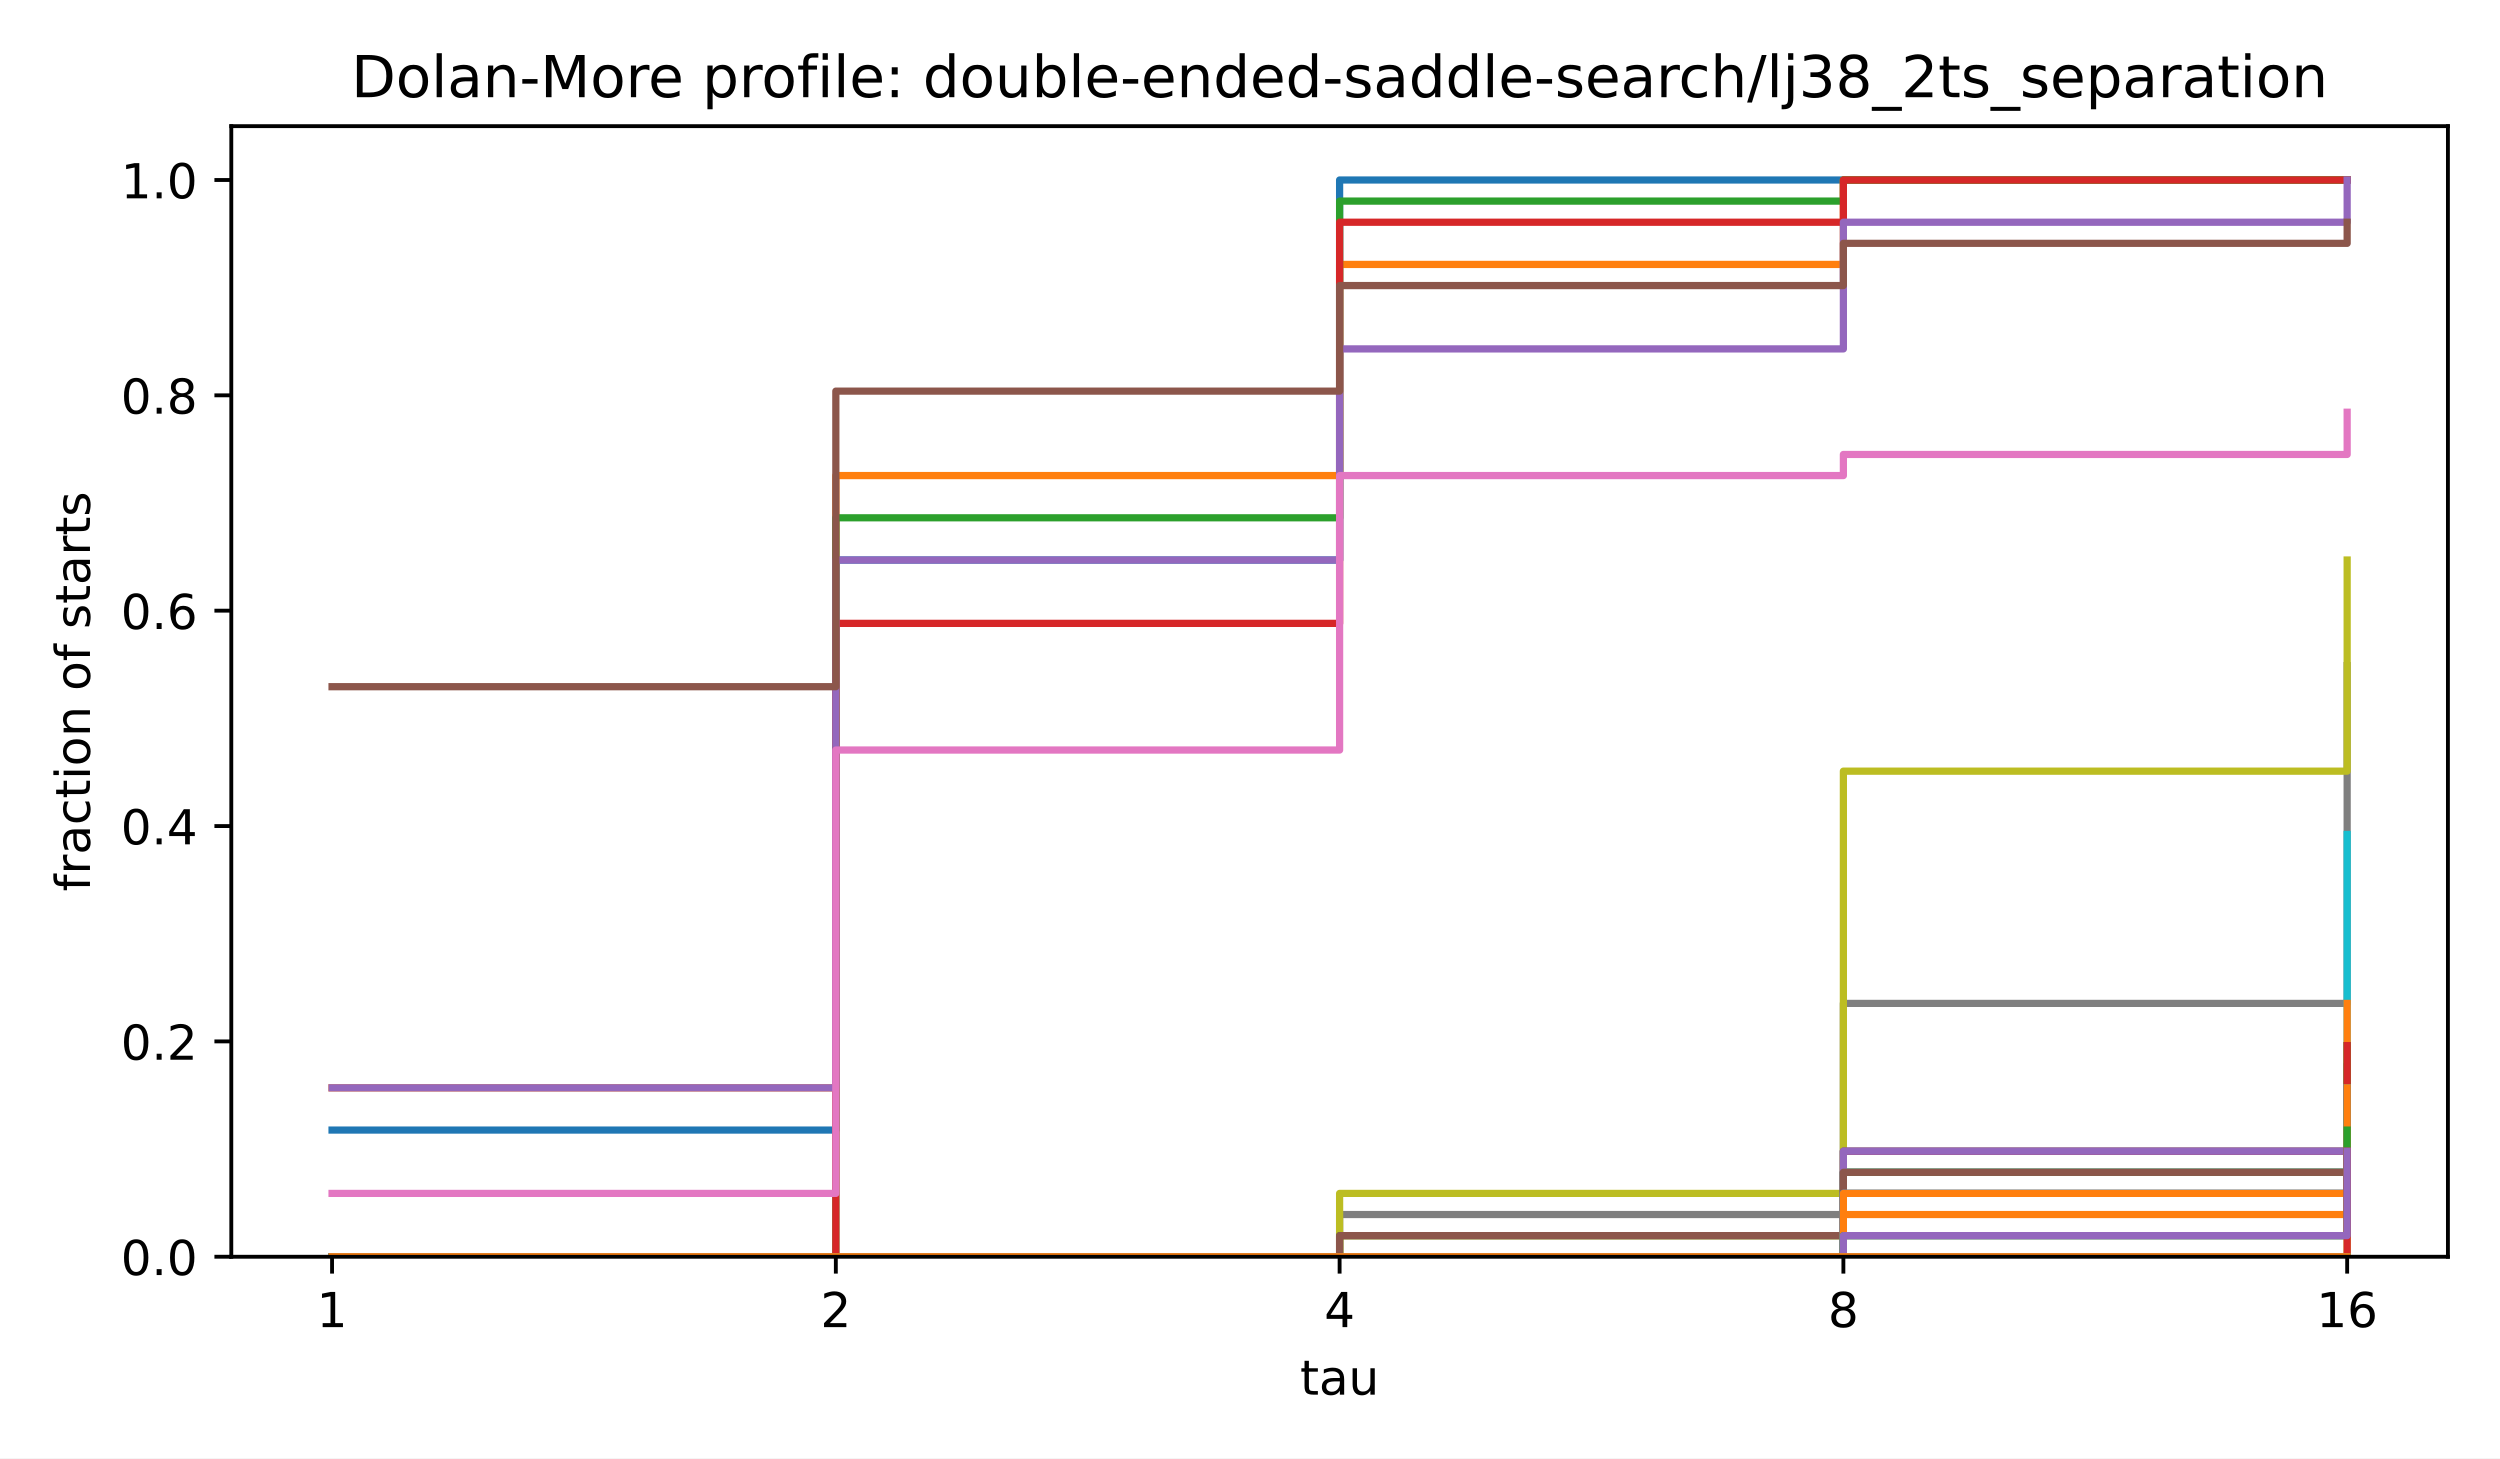
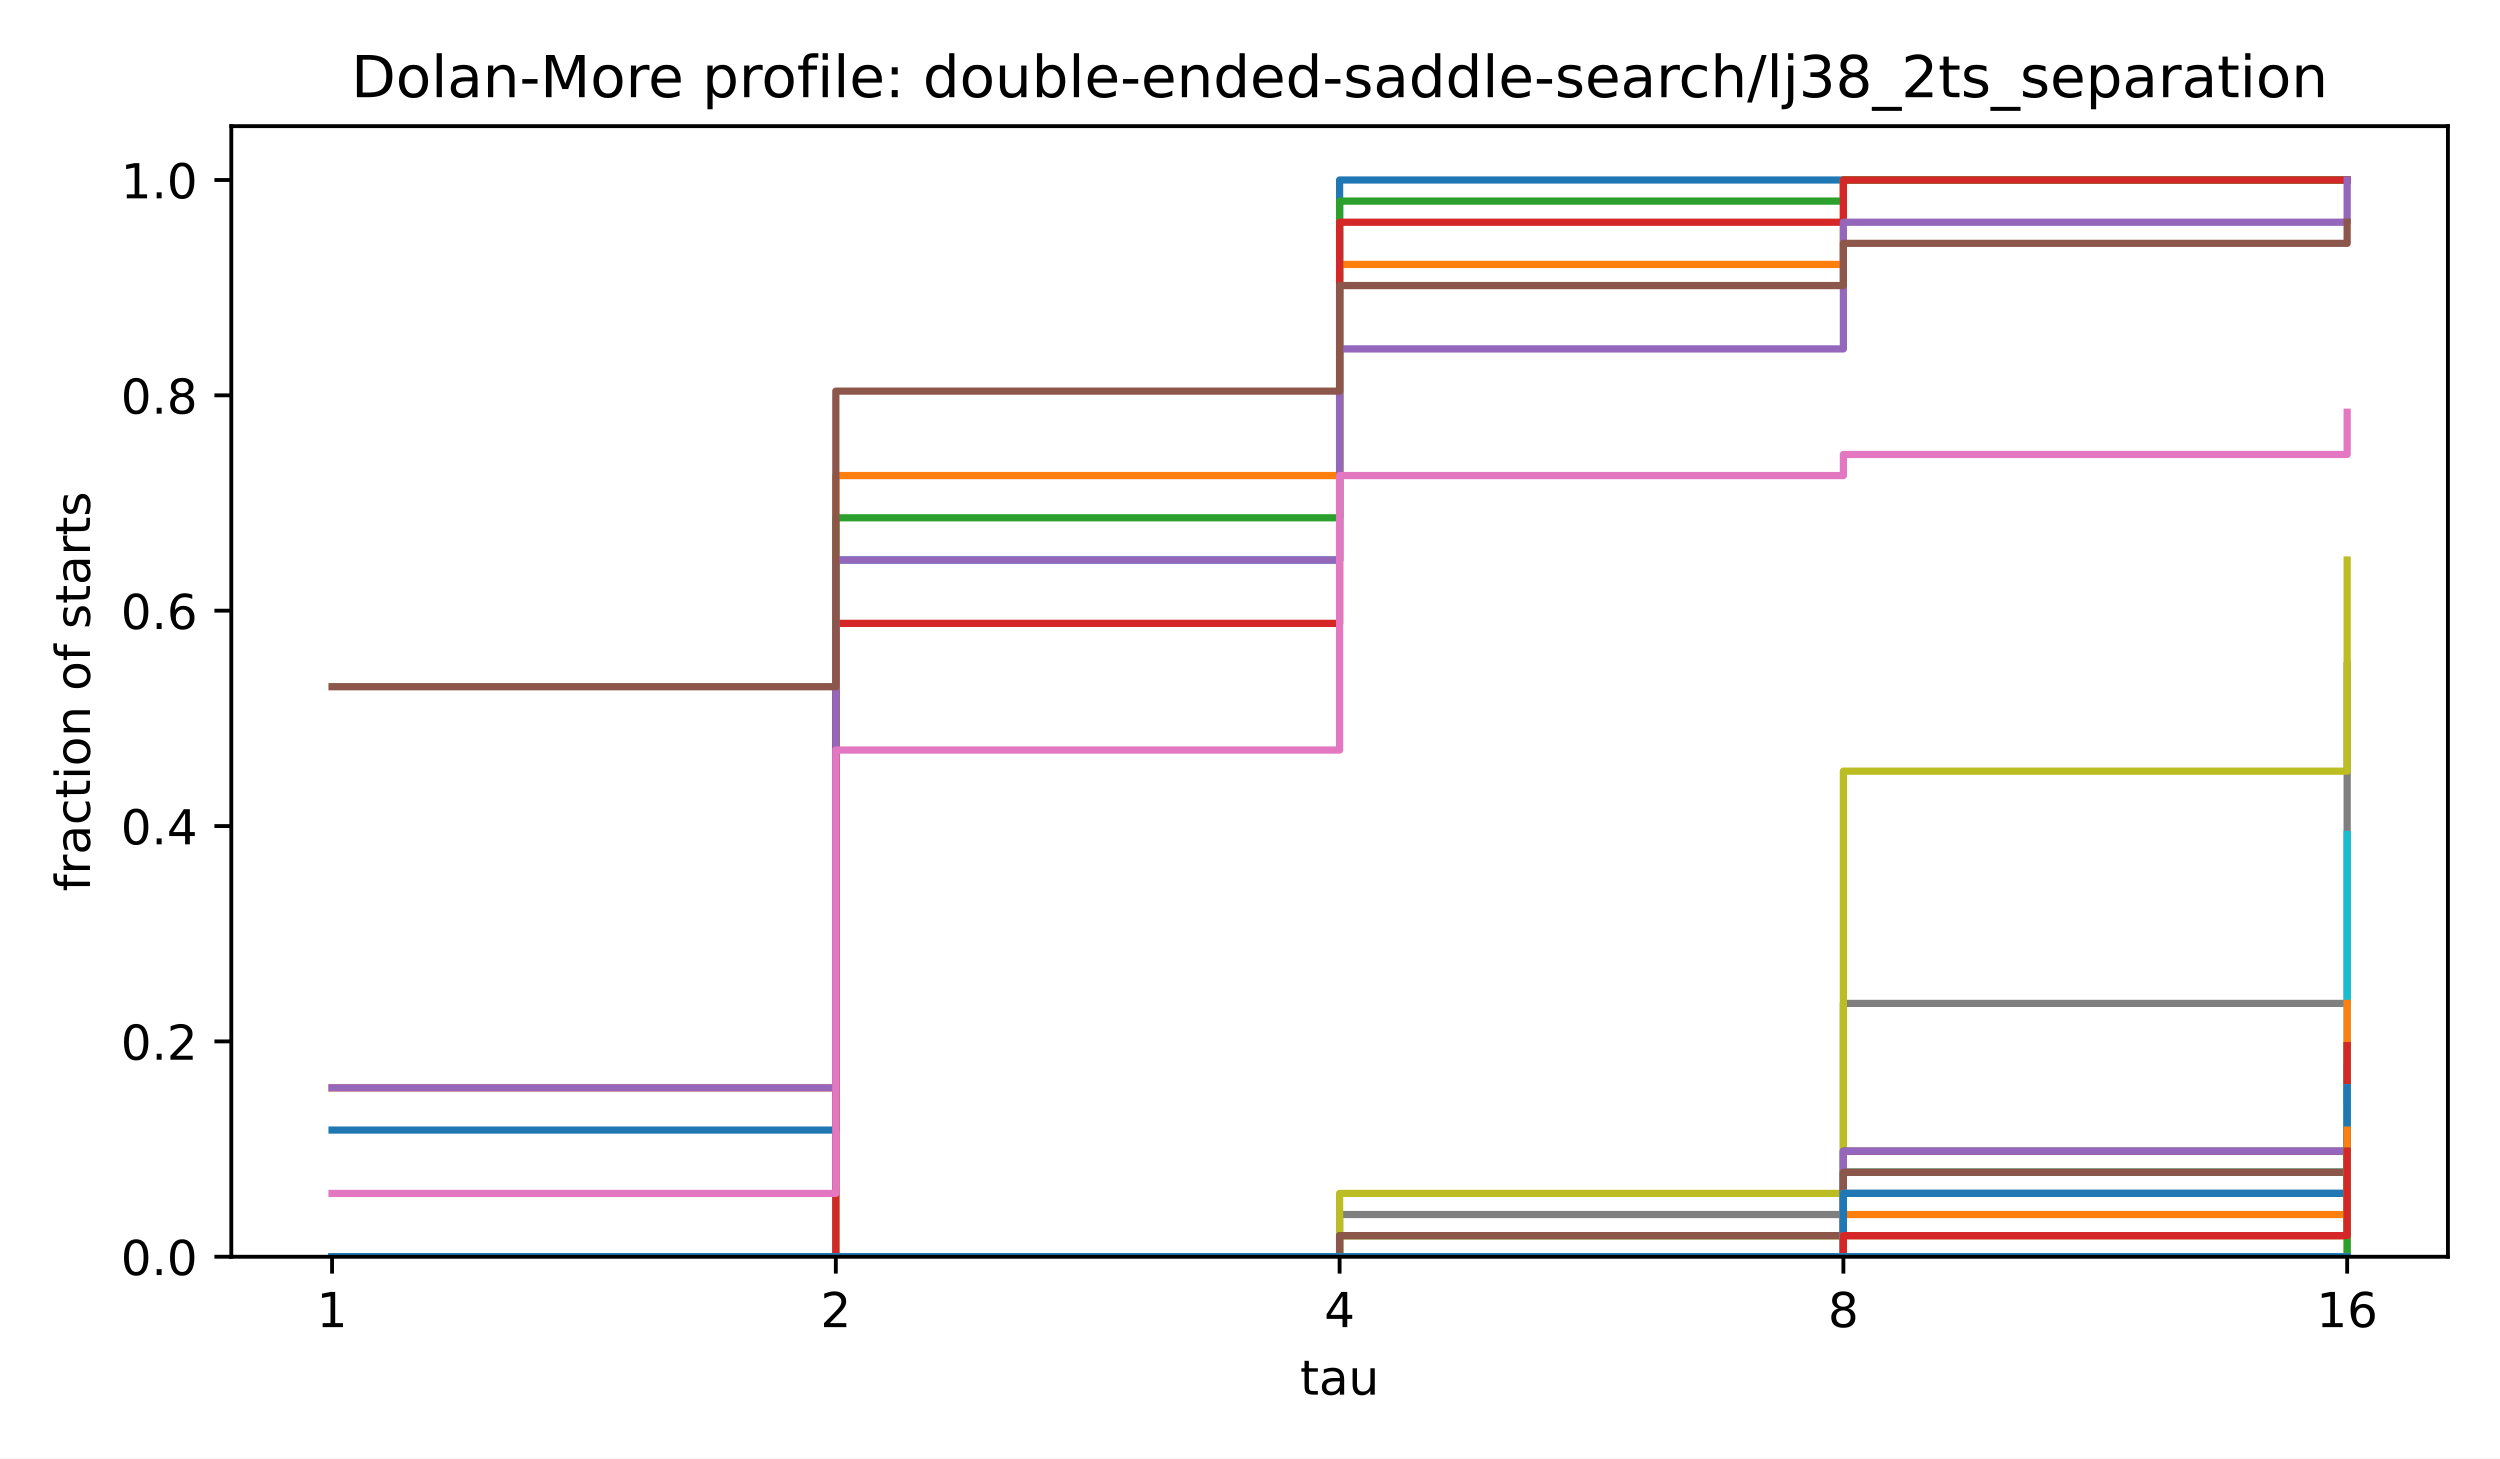
<svg xmlns="http://www.w3.org/2000/svg" xmlns:xlink="http://www.w3.org/1999/xlink" width="518.4pt" height="302.4pt" viewBox="0 0 518.4 302.4" version="1.1">
  <defs>
    <style type="text/css">*{stroke-linejoin: round; stroke-linecap: butt}</style>
  </defs>
  <g id="figure_1">
    <g id="patch_1">
      <path d="M 0 302.4  L 518.4 302.4  L 518.4 0  L 0 0  z " style="fill: #ffffff" />
    </g>
    <g id="axes_1">
      <g id="patch_2">
        <path d="M 47.962 260.6  L 507.6 260.6  L 507.6 26.16  L 47.962 26.16  z " style="fill: #ffffff" />
      </g>
      <g id="matplotlib.axis_1">
        <g id="xtick_1">
          <g id="line2d_1">
            <defs>
              <path id="m8ea4d47d77" d="M 0 0  L 0 3.5  " style="stroke: #000000; stroke-width: 0.8" />
            </defs>
            <g>
              <use xlink:href="#m8ea4d47d77" x="68.855" y="260.6" style="stroke: #000000; stroke-width: 0.8" />
            </g>
          </g>
          <g id="text_1">
            <text style="font-size: 10px; font-family: 'DejaVu Sans', 'Bitstream Vera Sans', 'Computer Modern Sans Serif', 'Lucida Grande', 'Verdana', 'Geneva', 'Lucid', 'Arial', 'Helvetica', 'Avant Garde', sans-serif; text-anchor: middle" x="68.855" y="275.198" transform="rotate(-0 68.85496 275.1977)">1</text>
          </g>
        </g>
        <g id="xtick_2">
          <g id="line2d_2">
            <g>
              <use xlink:href="#m8ea4d47d77" x="173.318" y="260.6" style="stroke: #000000; stroke-width: 0.8" />
            </g>
          </g>
          <g id="text_2">
            <text style="font-size: 10px; font-family: 'DejaVu Sans', 'Bitstream Vera Sans', 'Computer Modern Sans Serif', 'Lucida Grande', 'Verdana', 'Geneva', 'Lucid', 'Arial', 'Helvetica', 'Avant Garde', sans-serif; text-anchor: middle" x="173.318" y="275.198" transform="rotate(-0 173.3181 275.1977)">2</text>
          </g>
        </g>
        <g id="xtick_3">
          <g id="line2d_3">
            <g>
              <use xlink:href="#m8ea4d47d77" x="277.781" y="260.6" style="stroke: #000000; stroke-width: 0.8" />
            </g>
          </g>
          <g id="text_3">
            <text style="font-size: 10px; font-family: 'DejaVu Sans', 'Bitstream Vera Sans', 'Computer Modern Sans Serif', 'Lucida Grande', 'Verdana', 'Geneva', 'Lucid', 'Arial', 'Helvetica', 'Avant Garde', sans-serif; text-anchor: middle" x="277.781" y="275.198" transform="rotate(-0 277.7812 275.1977)">4</text>
          </g>
        </g>
        <g id="xtick_4">
          <g id="line2d_4">
            <g>
              <use xlink:href="#m8ea4d47d77" x="382.244" y="260.6" style="stroke: #000000; stroke-width: 0.8" />
            </g>
          </g>
          <g id="text_4">
            <text style="font-size: 10px; font-family: 'DejaVu Sans', 'Bitstream Vera Sans', 'Computer Modern Sans Serif', 'Lucida Grande', 'Verdana', 'Geneva', 'Lucid', 'Arial', 'Helvetica', 'Avant Garde', sans-serif; text-anchor: middle" x="382.244" y="275.198" transform="rotate(-0 382.2443 275.1977)">8</text>
          </g>
        </g>
        <g id="xtick_5">
          <g id="line2d_5">
            <g>
              <use xlink:href="#m8ea4d47d77" x="486.707" y="260.6" style="stroke: #000000; stroke-width: 0.8" />
            </g>
          </g>
          <g id="text_5">
            <text style="font-size: 10px; font-family: 'DejaVu Sans', 'Bitstream Vera Sans', 'Computer Modern Sans Serif', 'Lucida Grande', 'Verdana', 'Geneva', 'Lucid', 'Arial', 'Helvetica', 'Avant Garde', sans-serif; text-anchor: middle" x="486.707" y="275.198" transform="rotate(-0 486.7074 275.1977)">16</text>
          </g>
        </g>
        <g id="text_6">
          <text style="font-size: 10px; font-family: 'DejaVu Sans', 'Bitstream Vera Sans', 'Computer Modern Sans Serif', 'Lucida Grande', 'Verdana', 'Geneva', 'Lucid', 'Arial', 'Helvetica', 'Avant Garde', sans-serif; text-anchor: middle" x="277.781" y="289.198" transform="rotate(-0 277.7812 289.1977)">tau</text>
        </g>
      </g>
      <g id="matplotlib.axis_2">
        <g id="ytick_1">
          <g id="line2d_6">
            <defs>
              <path id="md659df78fa" d="M 0 0  L -3.5 0  " style="stroke: #000000; stroke-width: 0.8" />
            </defs>
            <g>
              <use xlink:href="#md659df78fa" x="47.962" y="260.6" style="stroke: #000000; stroke-width: 0.8" />
            </g>
          </g>
          <g id="text_7">
            <text style="font-size: 10px; font-family: 'DejaVu Sans', 'Bitstream Vera Sans', 'Computer Modern Sans Serif', 'Lucida Grande', 'Verdana', 'Geneva', 'Lucid', 'Arial', 'Helvetica', 'Avant Garde', sans-serif; text-anchor: end" x="40.962" y="264.399" transform="rotate(-0 40.96234 264.3988)">0.0</text>
          </g>
        </g>
        <g id="ytick_2">
          <g id="line2d_7">
            <g>
              <use xlink:href="#md659df78fa" x="47.962" y="215.945" style="stroke: #000000; stroke-width: 0.8" />
            </g>
          </g>
          <g id="text_8">
            <text style="font-size: 10px; font-family: 'DejaVu Sans', 'Bitstream Vera Sans', 'Computer Modern Sans Serif', 'Lucida Grande', 'Verdana', 'Geneva', 'Lucid', 'Arial', 'Helvetica', 'Avant Garde', sans-serif; text-anchor: end" x="40.962" y="219.744" transform="rotate(-0 40.96234 219.7436)">0.2</text>
          </g>
        </g>
        <g id="ytick_3">
          <g id="line2d_8">
            <g>
              <use xlink:href="#md659df78fa" x="47.962" y="171.29" style="stroke: #000000; stroke-width: 0.8" />
            </g>
          </g>
          <g id="text_9">
            <text style="font-size: 10px; font-family: 'DejaVu Sans', 'Bitstream Vera Sans', 'Computer Modern Sans Serif', 'Lucida Grande', 'Verdana', 'Geneva', 'Lucid', 'Arial', 'Helvetica', 'Avant Garde', sans-serif; text-anchor: end" x="40.962" y="175.088" transform="rotate(-0 40.96234 175.0884)">0.4</text>
          </g>
        </g>
        <g id="ytick_4">
          <g id="line2d_9">
            <g>
              <use xlink:href="#md659df78fa" x="47.962" y="126.634" style="stroke: #000000; stroke-width: 0.8" />
            </g>
          </g>
          <g id="text_10">
            <text style="font-size: 10px; font-family: 'DejaVu Sans', 'Bitstream Vera Sans', 'Computer Modern Sans Serif', 'Lucida Grande', 'Verdana', 'Geneva', 'Lucid', 'Arial', 'Helvetica', 'Avant Garde', sans-serif; text-anchor: end" x="40.962" y="130.433" transform="rotate(-0 40.96234 130.4331)">0.6</text>
          </g>
        </g>
        <g id="ytick_5">
          <g id="line2d_10">
            <g>
              <use xlink:href="#md659df78fa" x="47.962" y="81.979" style="stroke: #000000; stroke-width: 0.8" />
            </g>
          </g>
          <g id="text_11">
            <text style="font-size: 10px; font-family: 'DejaVu Sans', 'Bitstream Vera Sans', 'Computer Modern Sans Serif', 'Lucida Grande', 'Verdana', 'Geneva', 'Lucid', 'Arial', 'Helvetica', 'Avant Garde', sans-serif; text-anchor: end" x="40.962" y="85.778" transform="rotate(-0 40.96234 85.77788)">0.8</text>
          </g>
        </g>
        <g id="ytick_6">
          <g id="line2d_11">
            <g>
              <use xlink:href="#md659df78fa" x="47.962" y="37.324" style="stroke: #000000; stroke-width: 0.8" />
            </g>
          </g>
          <g id="text_12">
            <text style="font-size: 10px; font-family: 'DejaVu Sans', 'Bitstream Vera Sans', 'Computer Modern Sans Serif', 'Lucida Grande', 'Verdana', 'Geneva', 'Lucid', 'Arial', 'Helvetica', 'Avant Garde', sans-serif; text-anchor: end" x="40.962" y="41.123" transform="rotate(-0 40.96234 41.12264)">1.0</text>
          </g>
        </g>
        <g id="text_13">
          <text style="font-size: 10px; font-family: 'DejaVu Sans', 'Bitstream Vera Sans', 'Computer Modern Sans Serif', 'Lucida Grande', 'Verdana', 'Geneva', 'Lucid', 'Arial', 'Helvetica', 'Avant Garde', sans-serif; text-anchor: middle" x="18.657" y="143.38" transform="rotate(-90 18.65687 143.38)">fraction of starts</text>
        </g>
      </g>
      <g id="line2d_12">
        <path d="M 68.855 234.332  L 173.318 234.332  L 173.318 116.127  L 277.781 116.127  L 277.781 37.324  L 382.244 37.324  L 382.244 37.324  L 486.707 37.324  L 486.707 37.324  " clip-path="url(#p4e380cea4b)" style="fill: none; stroke: #1f77b4; stroke-width: 1.5; stroke-linecap: square" />
      </g>
      <g id="line2d_13">
        <path d="M 68.855 225.576  L 173.318 225.576  L 173.318 98.615  L 277.781 98.615  L 277.781 54.836  L 382.244 54.836  L 382.244 37.324  L 486.707 37.324  L 486.707 37.324  " clip-path="url(#p4e380cea4b)" style="fill: none; stroke: #ff7f0e; stroke-width: 1.5; stroke-linecap: square" />
      </g>
      <g id="line2d_14">
        <path d="M 68.855 260.6  L 173.318 260.6  L 173.318 107.371  L 277.781 107.371  L 277.781 41.702  L 382.244 41.702  L 382.244 37.324  L 486.707 37.324  L 486.707 37.324  " clip-path="url(#p4e380cea4b)" style="fill: none; stroke: #2ca02c; stroke-width: 1.5; stroke-linecap: square" />
      </g>
      <g id="line2d_15">
        <path d="M 68.855 260.6  L 173.318 260.6  L 173.318 129.261  L 277.781 129.261  L 277.781 46.08  L 382.244 46.08  L 382.244 37.324  L 486.707 37.324  L 486.707 37.324  " clip-path="url(#p4e380cea4b)" style="fill: none; stroke: #d62728; stroke-width: 1.5; stroke-linecap: square" />
      </g>
      <g id="line2d_16">
        <path d="M 68.855 225.576  L 173.318 225.576  L 173.318 116.127  L 277.781 116.127  L 277.781 72.348  L 382.244 72.348  L 382.244 46.08  L 486.707 46.08  L 486.707 37.324  " clip-path="url(#p4e380cea4b)" style="fill: none; stroke: #9467bd; stroke-width: 1.5; stroke-linecap: square" />
      </g>
      <g id="line2d_17">
        <path d="M 68.855 142.395  L 173.318 142.395  L 173.318 81.103  L 277.781 81.103  L 277.781 59.214  L 382.244 59.214  L 382.244 50.458  L 486.707 50.458  L 486.707 46.08  " clip-path="url(#p4e380cea4b)" style="fill: none; stroke: #8c564b; stroke-width: 1.5; stroke-linecap: square" />
      </g>
      <g id="line2d_18">
        <path d="M 68.855 247.466  L 173.318 247.466  L 173.318 155.529  L 277.781 155.529  L 277.781 98.615  L 382.244 98.615  L 382.244 94.237  L 486.707 94.237  L 486.707 85.481  " clip-path="url(#p4e380cea4b)" style="fill: none; stroke: #e377c2; stroke-width: 1.5; stroke-linecap: square" />
      </g>
      <g id="line2d_19">
        <path d="M 68.855 260.6  L 173.318 260.6  L 173.318 260.6  L 277.781 260.6  L 277.781 251.844  L 382.244 251.844  L 382.244 208.064  L 486.707 208.064  L 486.707 138.017  " clip-path="url(#p4e380cea4b)" style="fill: none; stroke: #7f7f7f; stroke-width: 1.5; stroke-linecap: square" />
      </g>
      <g id="line2d_20">
        <path d="M 68.855 260.6  L 173.318 260.6  L 173.318 260.6  L 277.781 260.6  L 277.781 247.466  L 382.244 247.466  L 382.244 159.907  L 486.707 159.907  L 486.707 116.127  " clip-path="url(#p4e380cea4b)" style="fill: none; stroke: #bcbd22; stroke-width: 1.5; stroke-linecap: square" />
      </g>
      <g id="line2d_21">
        <path d="M 68.855 260.6  L 173.318 260.6  L 173.318 260.6  L 277.781 260.6  L 277.781 260.6  L 382.244 260.6  L 382.244 238.71  L 486.707 238.71  L 486.707 173.041  " clip-path="url(#p4e380cea4b)" style="fill: none; stroke: #17becf; stroke-width: 1.5; stroke-linecap: square" />
      </g>
      <g id="line2d_22">
        <path d="M 68.855 260.6  L 173.318 260.6  L 173.318 260.6  L 277.781 260.6  L 277.781 260.6  L 382.244 260.6  L 382.244 243.088  L 486.707 243.088  L 486.707 221.198  " clip-path="url(#p4e380cea4b)" style="fill: none; stroke: #1f77b4; stroke-width: 1.5; stroke-linecap: square" />
      </g>
      <g id="line2d_23">
        <path d="M 68.855 260.6  L 173.318 260.6  L 173.318 260.6  L 277.781 260.6  L 277.781 256.222  L 382.244 256.222  L 382.244 251.844  L 486.707 251.844  L 486.707 208.064  " clip-path="url(#p4e380cea4b)" style="fill: none; stroke: #ff7f0e; stroke-width: 1.5; stroke-linecap: square" />
      </g>
      <g id="line2d_24">
        <path d="M 68.855 260.6  L 173.318 260.6  L 173.318 260.6  L 277.781 260.6  L 277.781 256.222  L 382.244 256.222  L 382.244 243.088  L 486.707 243.088  L 486.707 216.82  " clip-path="url(#p4e380cea4b)" style="fill: none; stroke: #2ca02c; stroke-width: 1.5; stroke-linecap: square" />
      </g>
      <g id="line2d_25">
        <path d="M 68.855 260.6  L 173.318 260.6  L 173.318 260.6  L 277.781 260.6  L 277.781 260.6  L 382.244 260.6  L 382.244 238.71  L 486.707 238.71  L 486.707 216.82  " clip-path="url(#p4e380cea4b)" style="fill: none; stroke: #d62728; stroke-width: 1.5; stroke-linecap: square" />
      </g>
      <g id="line2d_26">
        <path d="M 68.855 260.6  L 173.318 260.6  L 173.318 260.6  L 277.781 260.6  L 277.781 260.6  L 382.244 260.6  L 382.244 238.71  L 486.707 238.71  L 486.707 225.576  " clip-path="url(#p4e380cea4b)" style="fill: none; stroke: #9467bd; stroke-width: 1.5; stroke-linecap: square" />
      </g>
      <g id="line2d_27">
        <path d="M 68.855 260.6  L 173.318 260.6  L 173.318 260.6  L 277.781 260.6  L 277.781 256.222  L 382.244 256.222  L 382.244 243.088  L 486.707 243.088  L 486.707 225.576  " clip-path="url(#p4e380cea4b)" style="fill: none; stroke: #8c564b; stroke-width: 1.5; stroke-linecap: square" />
      </g>
      <g id="line2d_28">
        <path d="M 68.855 260.6  L 173.318 260.6  L 173.318 260.6  L 277.781 260.6  L 277.781 260.6  L 382.244 260.6  L 382.244 247.466  L 486.707 247.466  L 486.707 225.576  " clip-path="url(#p4e380cea4b)" style="fill: none; stroke: #e377c2; stroke-width: 1.5; stroke-linecap: square" />
      </g>
      <g id="line2d_29">
        <path d="M 68.855 260.6  L 173.318 260.6  L 173.318 260.6  L 277.781 260.6  L 277.781 260.6  L 382.244 260.6  L 382.244 256.222  L 486.707 256.222  L 486.707 229.954  " clip-path="url(#p4e380cea4b)" style="fill: none; stroke: #7f7f7f; stroke-width: 1.5; stroke-linecap: square" />
      </g>
      <g id="line2d_30">
        <path d="M 68.855 260.6  L 173.318 260.6  L 173.318 260.6  L 277.781 260.6  L 277.781 260.6  L 382.244 260.6  L 382.244 260.6  L 486.707 260.6  L 486.707 229.954  " clip-path="url(#p4e380cea4b)" style="fill: none; stroke: #bcbd22; stroke-width: 1.5; stroke-linecap: square" />
      </g>
      <g id="line2d_31">
        <path d="M 68.855 260.6  L 173.318 260.6  L 173.318 260.6  L 277.781 260.6  L 277.781 260.6  L 382.244 260.6  L 382.244 247.466  L 486.707 247.466  L 486.707 225.576  " clip-path="url(#p4e380cea4b)" style="fill: none; stroke: #17becf; stroke-width: 1.5; stroke-linecap: square" />
      </g>
      <g id="line2d_32">
        <path d="M 68.855 260.6  L 173.318 260.6  L 173.318 260.6  L 277.781 260.6  L 277.781 260.6  L 382.244 260.6  L 382.244 247.466  L 486.707 247.466  L 486.707 225.576  " clip-path="url(#p4e380cea4b)" style="fill: none; stroke: #1f77b4; stroke-width: 1.5; stroke-linecap: square" />
      </g>
      <g id="line2d_33">
-         <path d="M 68.855 260.6  L 173.318 260.6  L 173.318 260.6  L 277.781 260.6  L 277.781 260.6  L 382.244 260.6  L 382.244 247.466  L 486.707 247.466  L 486.707 225.576  " clip-path="url(#p4e380cea4b)" style="fill: none; stroke: #ff7f0e; stroke-width: 1.5; stroke-linecap: square" />
+         <path d="M 68.855 260.6  L 173.318 260.6  L 173.318 260.6  L 277.781 260.6  L 277.781 260.6  L 382.244 260.6  L 382.244 256.222  L 486.707 256.222  L 486.707 234.332  " clip-path="url(#p4e380cea4b)" style="fill: none; stroke: #ff7f0e; stroke-width: 1.5; stroke-linecap: square" />
      </g>
      <g id="line2d_34">
-         <path d="M 68.855 260.6  L 173.318 260.6  L 173.318 260.6  L 277.781 260.6  L 277.781 260.6  L 382.244 260.6  L 382.244 256.222  L 486.707 256.222  L 486.707 234.332  " clip-path="url(#p4e380cea4b)" style="fill: none; stroke: #2ca02c; stroke-width: 1.5; stroke-linecap: square" />
+         <path d="M 68.855 260.6  L 173.318 260.6  L 173.318 260.6  L 277.781 260.6  L 277.781 260.6  L 382.244 260.6  L 382.244 260.6  L 486.707 260.6  L 486.707 238.71  " clip-path="url(#p4e380cea4b)" style="fill: none; stroke: #2ca02c; stroke-width: 1.5; stroke-linecap: square" />
      </g>
      <g id="line2d_35">
-         <path d="M 68.855 260.6  L 173.318 260.6  L 173.318 260.6  L 277.781 260.6  L 277.781 260.6  L 382.244 260.6  L 382.244 260.6  L 486.707 260.6  L 486.707 238.71  " clip-path="url(#p4e380cea4b)" style="fill: none; stroke: #d62728; stroke-width: 1.5; stroke-linecap: square" />
+         <path d="M 68.855 260.6  L 173.318 260.6  L 173.318 260.6  L 277.781 260.6  L 277.781 260.6  L 382.244 260.6  L 382.244 256.222  L 486.707 256.222  L 486.707 238.71  " clip-path="url(#p4e380cea4b)" style="fill: none; stroke: #d62728; stroke-width: 1.5; stroke-linecap: square" />
      </g>
      <g id="line2d_36">
-         <path d="M 68.855 260.6  L 173.318 260.6  L 173.318 260.6  L 277.781 260.6  L 277.781 260.6  L 382.244 260.6  L 382.244 256.222  L 486.707 256.222  L 486.707 238.71  " clip-path="url(#p4e380cea4b)" style="fill: none; stroke: #9467bd; stroke-width: 1.5; stroke-linecap: square" />
+         <path d="M 68.855 260.6  L 173.318 260.6  L 173.318 260.6  L 277.781 260.6  L 277.781 260.6  L 382.244 260.6  L 382.244 260.6  L 486.707 260.6  L 486.707 260.6  " clip-path="url(#p4e380cea4b)" style="fill: none; stroke: #9467bd; stroke-width: 1.5; stroke-linecap: square" />
      </g>
      <g id="line2d_37">
        <path d="M 68.855 260.6  L 173.318 260.6  L 173.318 260.6  L 277.781 260.6  L 277.781 260.6  L 382.244 260.6  L 382.244 260.6  L 486.707 260.6  L 486.707 260.6  " clip-path="url(#p4e380cea4b)" style="fill: none; stroke: #8c564b; stroke-width: 1.5; stroke-linecap: square" />
      </g>
      <g id="line2d_38">
        <path d="M 68.855 260.6  L 173.318 260.6  L 173.318 260.6  L 277.781 260.6  L 277.781 260.6  L 382.244 260.6  L 382.244 260.6  L 486.707 260.6  L 486.707 260.6  " clip-path="url(#p4e380cea4b)" style="fill: none; stroke: #e377c2; stroke-width: 1.5; stroke-linecap: square" />
      </g>
      <g id="line2d_39">
        <path d="M 68.855 260.6  L 173.318 260.6  L 173.318 260.6  L 277.781 260.6  L 277.781 260.6  L 382.244 260.6  L 382.244 260.6  L 486.707 260.6  L 486.707 260.6  " clip-path="url(#p4e380cea4b)" style="fill: none; stroke: #7f7f7f; stroke-width: 1.5; stroke-linecap: square" />
      </g>
      <g id="line2d_40">
        <path d="M 68.855 260.6  L 173.318 260.6  L 173.318 260.6  L 277.781 260.6  L 277.781 260.6  L 382.244 260.6  L 382.244 260.6  L 486.707 260.6  L 486.707 260.6  " clip-path="url(#p4e380cea4b)" style="fill: none; stroke: #bcbd22; stroke-width: 1.5; stroke-linecap: square" />
      </g>
      <g id="line2d_41">
        <path d="M 68.855 260.6  L 173.318 260.6  L 173.318 260.6  L 277.781 260.6  L 277.781 260.6  L 382.244 260.6  L 382.244 260.6  L 486.707 260.6  L 486.707 260.6  " clip-path="url(#p4e380cea4b)" style="fill: none; stroke: #17becf; stroke-width: 1.5; stroke-linecap: square" />
      </g>
      <g id="line2d_42">
        <path d="M 68.855 260.6  L 173.318 260.6  L 173.318 260.6  L 277.781 260.6  L 277.781 260.6  L 382.244 260.6  L 382.244 260.6  L 486.707 260.6  L 486.707 260.6  " clip-path="url(#p4e380cea4b)" style="fill: none; stroke: #1f77b4; stroke-width: 1.5; stroke-linecap: square" />
      </g>
      <g id="line2d_43">
        <path d="M 68.855 260.6  L 173.318 260.6  L 173.318 260.6  L 277.781 260.6  L 277.781 260.6  L 382.244 260.6  L 382.244 260.6  L 486.707 260.6  L 486.707 260.6  " clip-path="url(#p4e380cea4b)" style="fill: none; stroke: #ff7f0e; stroke-width: 1.5; stroke-linecap: square" />
      </g>
      <g id="line2d_44">
        <path d="M 68.855 260.6  L 173.318 260.6  L 173.318 260.6  L 277.781 260.6  L 277.781 260.6  L 382.244 260.6  L 382.244 260.6  L 486.707 260.6  L 486.707 260.6  " clip-path="url(#p4e380cea4b)" style="fill: none; stroke: #2ca02c; stroke-width: 1.5; stroke-linecap: square" />
      </g>
      <g id="line2d_45">
        <path d="M 68.855 260.6  L 173.318 260.6  L 173.318 260.6  L 277.781 260.6  L 277.781 260.6  L 382.244 260.6  L 382.244 260.6  L 486.707 260.6  L 486.707 260.6  " clip-path="url(#p4e380cea4b)" style="fill: none; stroke: #d62728; stroke-width: 1.5; stroke-linecap: square" />
      </g>
      <g id="line2d_46">
        <path d="M 68.855 260.6  L 173.318 260.6  L 173.318 260.6  L 277.781 260.6  L 277.781 260.6  L 382.244 260.6  L 382.244 260.6  L 486.707 260.6  L 486.707 260.6  " clip-path="url(#p4e380cea4b)" style="fill: none; stroke: #9467bd; stroke-width: 1.5; stroke-linecap: square" />
      </g>
      <g id="line2d_47">
        <path d="M 68.855 260.6  L 173.318 260.6  L 173.318 260.6  L 277.781 260.6  L 277.781 260.6  L 382.244 260.6  L 382.244 260.6  L 486.707 260.6  L 486.707 260.6  " clip-path="url(#p4e380cea4b)" style="fill: none; stroke: #8c564b; stroke-width: 1.5; stroke-linecap: square" />
      </g>
      <g id="line2d_48">
        <path d="M 68.855 260.6  L 173.318 260.6  L 173.318 260.6  L 277.781 260.6  L 277.781 260.6  L 382.244 260.6  L 382.244 260.6  L 486.707 260.6  L 486.707 260.6  " clip-path="url(#p4e380cea4b)" style="fill: none; stroke: #e377c2; stroke-width: 1.5; stroke-linecap: square" />
      </g>
      <g id="line2d_49">
        <path d="M 68.855 260.6  L 173.318 260.6  L 173.318 260.6  L 277.781 260.6  L 277.781 260.6  L 382.244 260.6  L 382.244 260.6  L 486.707 260.6  L 486.707 260.6  " clip-path="url(#p4e380cea4b)" style="fill: none; stroke: #7f7f7f; stroke-width: 1.5; stroke-linecap: square" />
      </g>
      <g id="line2d_50">
        <path d="M 68.855 260.6  L 173.318 260.6  L 173.318 260.6  L 277.781 260.6  L 277.781 260.6  L 382.244 260.6  L 382.244 260.6  L 486.707 260.6  L 486.707 260.6  " clip-path="url(#p4e380cea4b)" style="fill: none; stroke: #bcbd22; stroke-width: 1.5; stroke-linecap: square" />
      </g>
      <g id="line2d_51">
        <path d="M 68.855 260.6  L 173.318 260.6  L 173.318 260.6  L 277.781 260.6  L 277.781 260.6  L 382.244 260.6  L 382.244 260.6  L 486.707 260.6  L 486.707 260.6  " clip-path="url(#p4e380cea4b)" style="fill: none; stroke: #17becf; stroke-width: 1.5; stroke-linecap: square" />
      </g>
      <g id="line2d_52">
        <path d="M 68.855 260.6  L 173.318 260.6  L 173.318 260.6  L 277.781 260.6  L 277.781 260.6  L 382.244 260.6  L 382.244 260.6  L 486.707 260.6  L 486.707 260.6  " clip-path="url(#p4e380cea4b)" style="fill: none; stroke: #1f77b4; stroke-width: 1.5; stroke-linecap: square" />
-       </g>
-       <g id="line2d_53">
-         <path d="M 68.855 260.6  L 173.318 260.6  L 173.318 260.6  L 277.781 260.6  L 277.781 260.6  L 382.244 260.6  L 382.244 260.6  L 486.707 260.6  L 486.707 260.6  " clip-path="url(#p4e380cea4b)" style="fill: none; stroke: #ff7f0e; stroke-width: 1.5; stroke-linecap: square" />
      </g>
      <g id="patch_3">
        <path d="M 47.962 260.6  L 47.962 26.16  " style="fill: none; stroke: #000000; stroke-width: 0.8; stroke-linejoin: miter; stroke-linecap: square" />
      </g>
      <g id="patch_4">
        <path d="M 507.6 260.6  L 507.6 26.16  " style="fill: none; stroke: #000000; stroke-width: 0.8; stroke-linejoin: miter; stroke-linecap: square" />
      </g>
      <g id="patch_5">
        <path d="M 47.962 260.6  L 507.6 260.6  " style="fill: none; stroke: #000000; stroke-width: 0.8; stroke-linejoin: miter; stroke-linecap: square" />
      </g>
      <g id="patch_6">
        <path d="M 47.962 26.16  L 507.6 26.16  " style="fill: none; stroke: #000000; stroke-width: 0.8; stroke-linejoin: miter; stroke-linecap: square" />
      </g>
      <g id="text_14">
        <text style="font-size: 12px; font-family: 'DejaVu Sans', 'Bitstream Vera Sans', 'Computer Modern Sans Serif', 'Lucida Grande', 'Verdana', 'Geneva', 'Lucid', 'Arial', 'Helvetica', 'Avant Garde', sans-serif; text-anchor: middle" x="277.781" y="20.16" transform="rotate(-0 277.7812 20.16)">Dolan-More profile: double-ended-saddle-search/lj38_2ts_separation</text>
      </g>
    </g>
  </g>
  <defs>
    <clipPath id="p4e380cea4b">
      <rect x="47.962" y="26.16" width="459.638" height="234.44" />
    </clipPath>
  </defs>
</svg>
